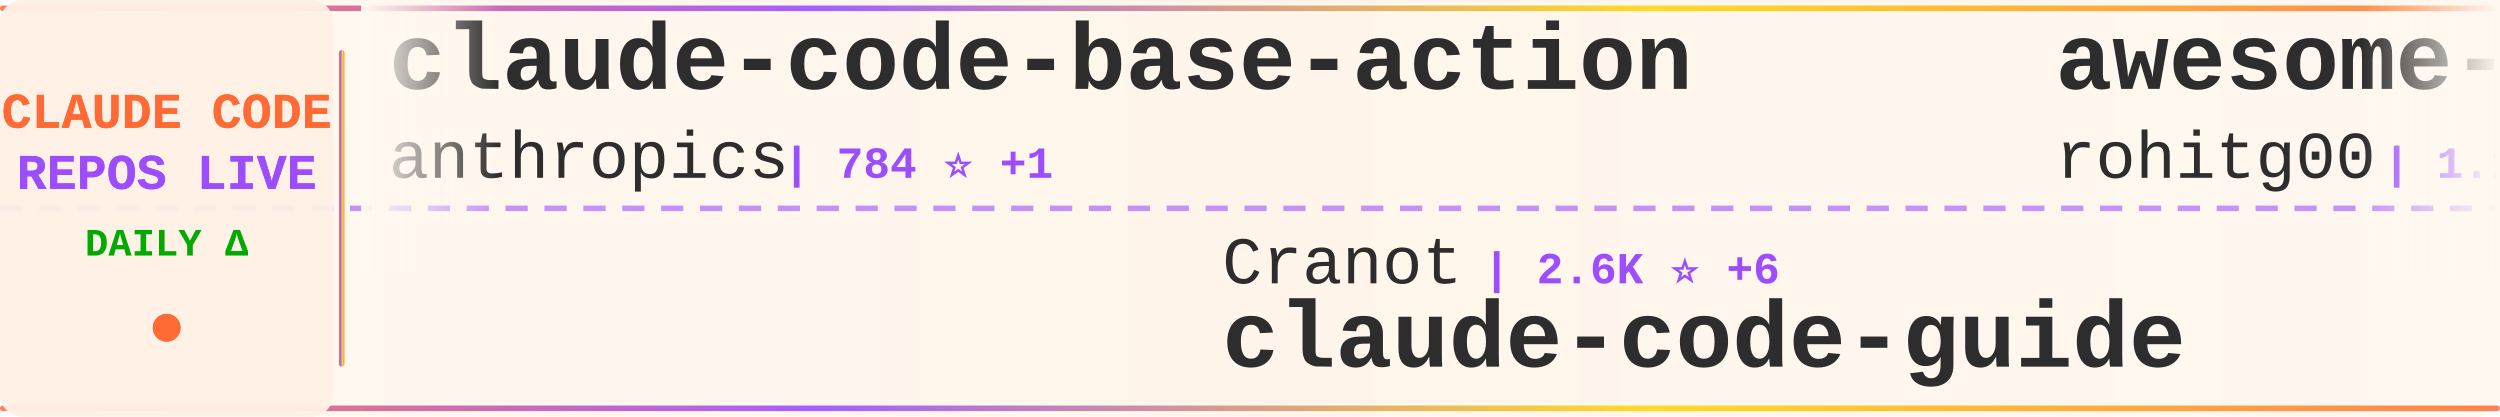
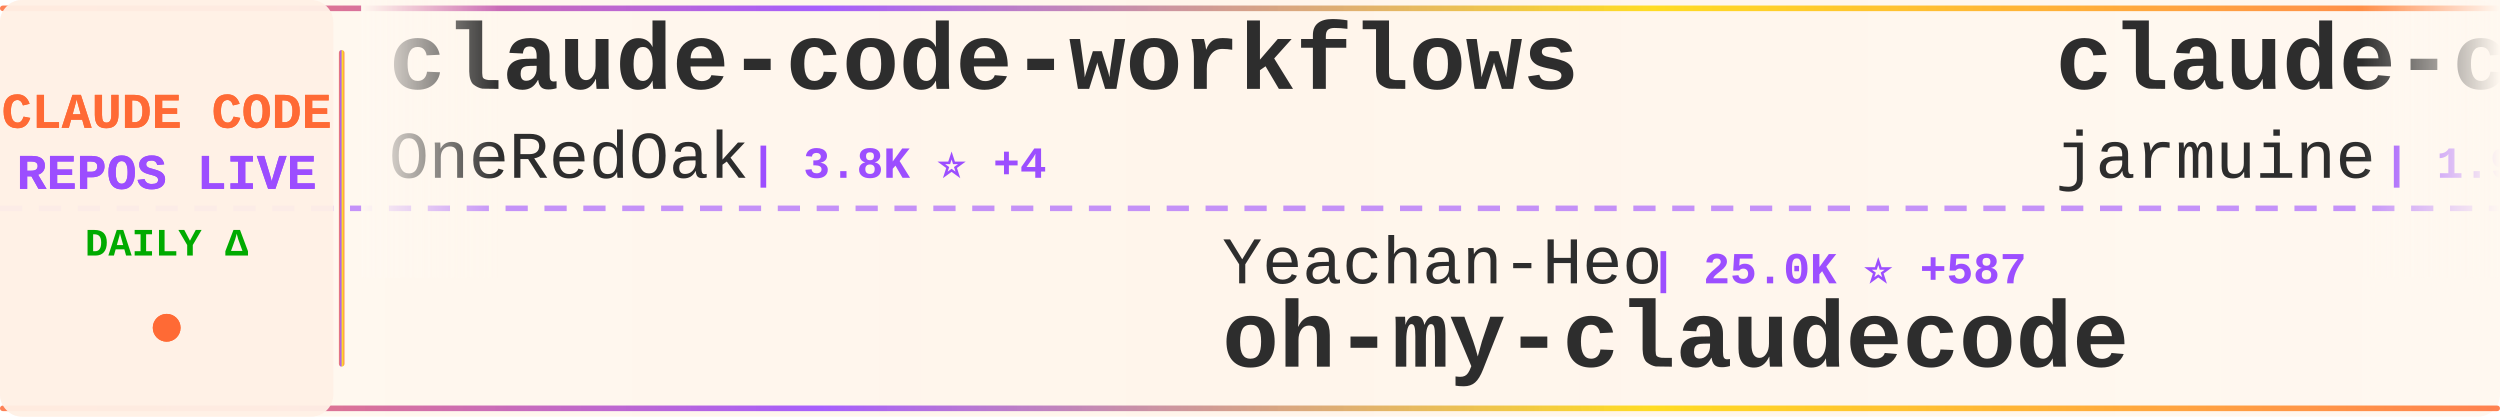
<svg xmlns="http://www.w3.org/2000/svg" width="900" height="150">
  <defs>
    <linearGradient id="tickerBg" x1="0%" y1="0%" x2="100%" y2="0%">
      <stop offset="0%" style="stop-color:#fff8f0;stop-opacity:0.98" />
      <stop offset="50%" style="stop-color:#fff5eb;stop-opacity:1" />
      <stop offset="100%" style="stop-color:#fff8f0;stop-opacity:0.98" />
    </linearGradient>
    <linearGradient id="borderGrad" x1="0%" y1="0%" x2="100%" y2="0%">
      <stop offset="0%" style="stop-color:#FF6B35;stop-opacity:0.85">
        <animate attributeName="stop-opacity" values="0.85;1;0.85" dur="2s" repeatCount="indefinite" />
      </stop>
      <stop offset="33%" style="stop-color:#9C4EFF;stop-opacity:0.9">
        <animate attributeName="stop-opacity" values="0.9;1;0.9" dur="2.2s" repeatCount="indefinite" />
      </stop>
      <stop offset="66%" style="stop-color:#FFD700;stop-opacity:0.85">
        <animate attributeName="stop-opacity" values="0.85;1;0.85" dur="1.8s" repeatCount="indefinite" />
      </stop>
      <stop offset="100%" style="stop-color:#FF6B35;stop-opacity:0.85">
        <animate attributeName="stop-opacity" values="0.85;1;0.85" dur="2s" repeatCount="indefinite" />
      </stop>
    </linearGradient>
    <filter id="textGlow">
      <feGaussianBlur stdDeviation="0.15" result="coloredBlur" />
      <feMerge>
        <feMergeNode in="coloredBlur" />
        <feMergeNode in="SourceGraphic" />
      </feMerge>
    </filter>
    <filter id="metricGlow">
      <feGaussianBlur stdDeviation="0.2" result="coloredBlur" />
      <feMerge>
        <feMergeNode in="coloredBlur" />
        <feMergeNode in="SourceGraphic" />
      </feMerge>
    </filter>
    <linearGradient id="leftFade" x1="0%" y1="0%" x2="100%" y2="0%">
      <stop offset="0%" style="stop-color:#fff8f0;stop-opacity:1" />
      <stop offset="100%" style="stop-color:#fff8f0;stop-opacity:0" />
    </linearGradient>
    <linearGradient id="rightFade" x1="0%" y1="0%" x2="100%" y2="0%">
      <stop offset="0%" style="stop-color:#fff8f0;stop-opacity:0" />
      <stop offset="100%" style="stop-color:#fff8f0;stop-opacity:1" />
    </linearGradient>
  </defs>
  <rect width="900" height="150" fill="url(#tickerBg)" rx="8" />
  <rect x="0" y="2" width="900" height="2" fill="url(#borderGrad)" rx="1" />
  <rect x="0" y="146" width="900" height="2" fill="url(#borderGrad)" rx="1" />
  <line x1="0" y1="75" x2="900" y2="75" stroke="#9C4EFF" stroke-width="2" stroke-dasharray="8 6" opacity="0.6" />
  <rect x="0" y="0" width="120" height="150" fill="#fff0e6" opacity="0.95" rx="8" />
  <text x="60" y="46" font-family="'Courier New', monospace" font-size="18" font-weight="bold" fill="#FF6B35" text-anchor="middle" filter="url(#textGlow)">
    CLAUDE CODE
  </text>
  <text x="60" y="68" font-family="'Courier New', monospace" font-size="18" font-weight="bold" fill="#9C4EFF" text-anchor="middle" filter="url(#textGlow)">
    REPOS LIVE
  </text>
  <text x="60" y="92" font-family="'Courier New', monospace" font-size="14" font-weight="bold" fill="#00aa00" text-anchor="middle">
    DAILY Δ
  </text>
  <circle cx="60" cy="118" r="5" fill="#FF6B35" filter="url(#metricGlow)">
    <animate attributeName="r" values="4;6;4" dur="1.5s" repeatCount="indefinite" />
    <animate attributeName="opacity" values="0.6;1;0.6" dur="1.5s" repeatCount="indefinite" />
  </circle>
  <rect x="122" y="18" width="2" height="114" fill="url(#borderGrad)" rx="1" />
  <clipPath id="tickerClip">
    <rect x="130" y="0" width="770" height="150" />
  </clipPath>
  <g clip-path="url(#tickerClip)">
    <g id="tickerItems">
      <animateTransform attributeName="transform" attributeType="XML" type="translate" from="0 0" to="-3000 0" dur="54s" repeatCount="indefinite" />
      <g transform="translate(0, 0)">
-         <text x="140" y="32" font-family="'Courier New', monospace" font-size="34" font-weight="bold" fill="#2d2d2d">claude-code-base-action</text>
-         <text x="140" y="64" font-family="'Courier New', monospace" font-size="24" font-weight="normal" fill="#2d2d2d" opacity="1.0">anthropics</text>
-         <text x="282" y="64" font-family="'Courier New', monospace" font-size="16" font-weight="bold" fill="#9C4EFF"> | 784 ⭐ +1</text>
+         <text x="140" y="32" font-family="'Courier New', monospace" font-size="34" font-weight="bold" fill="#2d2d2d">claude-code-workflows</text>
+         <text x="140" y="64" font-family="'Courier New', monospace" font-size="24" font-weight="normal" fill="#2d2d2d" opacity="1.0">OneRedOak</text>
+         <text x="270" y="64" font-family="'Courier New', monospace" font-size="16" font-weight="bold" fill="#9C4EFF"> | 3.8K ⭐ +4</text>
      </g>
      <g transform="translate(300, 0)">
-         <text x="140" y="102" font-family="'Courier New', monospace" font-size="24" font-weight="normal" fill="#2d2d2d" opacity="1.0">Cranot</text>
-         <text x="234" y="102" font-family="'Courier New', monospace" font-size="16" font-weight="bold" fill="#9C4EFF"> | 2.6K ⭐ +6</text>
-         <text x="140" y="132" font-family="'Courier New', monospace" font-size="34" font-weight="bold" fill="#2d2d2d">claude-code-guide</text>
+         <text x="140" y="102" font-family="'Courier New', monospace" font-size="24" font-weight="normal" fill="#2d2d2d" opacity="1.0">Yeachan-Heo</text>
+         <text x="294" y="102" font-family="'Courier New', monospace" font-size="16" font-weight="bold" fill="#9C4EFF"> | 25.0K ⭐ +587</text>
+         <text x="140" y="132" font-family="'Courier New', monospace" font-size="34" font-weight="bold" fill="#2d2d2d">oh-my-claudecode</text>
      </g>
      <g transform="translate(600, 0)">
-         <text x="140" y="32" font-family="'Courier New', monospace" font-size="34" font-weight="bold" fill="#2d2d2d">awesome-claude-code-tool...</text>
-         <text x="140" y="64" font-family="'Courier New', monospace" font-size="24" font-weight="normal" fill="#2d2d2d" opacity="1.0">rohitg00</text>
-         <text x="258" y="64" font-family="'Courier New', monospace" font-size="16" font-weight="bold" fill="#9C4EFF"> | 1.1K ⭐ +28</text>
+         <text x="140" y="32" font-family="'Courier New', monospace" font-size="34" font-weight="bold" fill="#2d2d2d">claude-code</text>
+         <text x="140" y="64" font-family="'Courier New', monospace" font-size="24" font-weight="normal" fill="#2d2d2d" opacity="1.0">jarmuine</text>
+         <text x="258" y="64" font-family="'Courier New', monospace" font-size="16" font-weight="bold" fill="#9C4EFF"> | 1.9K ⭐ +29</text>
      </g>
      <g transform="translate(900, 0)">
-         <text x="140" y="102" font-family="'Courier New', monospace" font-size="24" font-weight="normal" fill="#2d2d2d" opacity="1.0">Hyper66666</text>
-         <text x="282" y="102" font-family="'Courier New', monospace" font-size="16" font-weight="bold" fill="#9C4EFF"> | 198 ⭐ +2</text>
-         <text x="140" y="132" font-family="'Courier New', monospace" font-size="34" font-weight="bold" fill="#2d2d2d">claude-code-sourcemap</text>
+         <text x="140" y="102" font-family="'Courier New', monospace" font-size="24" font-weight="normal" fill="#2d2d2d" opacity="1.0">https-deeplearning-ai</text>
+         <text x="414" y="102" font-family="'Courier New', monospace" font-size="16" font-weight="bold" fill="#9C4EFF"> | 479 ⭐ +3</text>
+         <text x="140" y="132" font-family="'Courier New', monospace" font-size="34" font-weight="bold" fill="#2d2d2d">sc-claude-code-files</text>
      </g>
      <g transform="translate(1200, 0)">
-         <text x="140" y="32" font-family="'Courier New', monospace" font-size="34" font-weight="bold" fill="#2d2d2d">claude-code</text>
-         <text x="140" y="64" font-family="'Courier New', monospace" font-size="24" font-weight="normal" fill="#2d2d2d" opacity="1.0">jarmuine</text>
-         <text x="258" y="64" font-family="'Courier New', monospace" font-size="16" font-weight="bold" fill="#9C4EFF"> | 1.9K ⭐ +36</text>
+         <text x="140" y="32" font-family="'Courier New', monospace" font-size="34" font-weight="bold" fill="#2d2d2d">ClaudeCodeAgents</text>
+         <text x="140" y="64" font-family="'Courier New', monospace" font-size="24" font-weight="normal" fill="#2d2d2d" opacity="1.0">darcyegb</text>
+         <text x="258" y="64" font-family="'Courier New', monospace" font-size="16" font-weight="bold" fill="#9C4EFF"> | 647 ⭐ +2</text>
      </g>
      <g transform="translate(1500, 0)">
-         <text x="140" y="102" font-family="'Courier New', monospace" font-size="24" font-weight="normal" fill="#2d2d2d" opacity="1.0">fuergaosi233</text>
-         <text x="306" y="102" font-family="'Courier New', monospace" font-size="16" font-weight="bold" fill="#9C4EFF"> | 2.3K ⭐ +5</text>
-         <text x="140" y="132" font-family="'Courier New', monospace" font-size="34" font-weight="bold" fill="#2d2d2d">claude-code-proxy</text>
+         <text x="140" y="102" font-family="'Courier New', monospace" font-size="24" font-weight="normal" fill="#2d2d2d" opacity="1.0">codeaashu</text>
+         <text x="270" y="102" font-family="'Courier New', monospace" font-size="16" font-weight="bold" fill="#9C4EFF"> | 1.7K ⭐ +162</text>
+         <text x="140" y="132" font-family="'Courier New', monospace" font-size="34" font-weight="bold" fill="#2d2d2d">claude-code</text>
      </g>
      <g transform="translate(1800, 0)">
-         <text x="140" y="32" font-family="'Courier New', monospace" font-size="34" font-weight="bold" fill="#2d2d2d">claude-code</text>
-         <text x="140" y="64" font-family="'Courier New', monospace" font-size="24" font-weight="normal" fill="#2d2d2d" opacity="1.0">claude-code-best</text>
-         <text x="354" y="64" font-family="'Courier New', monospace" font-size="16" font-weight="bold" fill="#9C4EFF"> | 14.1K ⭐ +297</text>
+         <text x="140" y="32" font-family="'Courier New', monospace" font-size="34" font-weight="bold" fill="#2d2d2d">claude_code_src</text>
+         <text x="140" y="64" font-family="'Courier New', monospace" font-size="24" font-weight="normal" fill="#2d2d2d" opacity="1.0">ponponon</text>
+         <text x="258" y="64" font-family="'Courier New', monospace" font-size="16" font-weight="bold" fill="#9C4EFF"> | 2.1K ⭐ +24</text>
      </g>
      <g transform="translate(2100, 0)">
        <text x="140" y="102" font-family="'Courier New', monospace" font-size="24" font-weight="normal" fill="#2d2d2d" opacity="1.0">oboard</text>
-         <text x="234" y="102" font-family="'Courier New', monospace" font-size="16" font-weight="bold" fill="#9C4EFF"> | 2.8K ⭐ +30</text>
+         <text x="234" y="102" font-family="'Courier New', monospace" font-size="16" font-weight="bold" fill="#9C4EFF"> | 2.8K ⭐ +33</text>
        <text x="140" y="132" font-family="'Courier New', monospace" font-size="34" font-weight="bold" fill="#2d2d2d">claude-code-rev</text>
      </g>
      <g transform="translate(2400, 0)">
-         <text x="140" y="32" font-family="'Courier New', monospace" font-size="34" font-weight="bold" fill="#2d2d2d">claude-code-source-code</text>
-         <text x="140" y="64" font-family="'Courier New', monospace" font-size="24" font-weight="normal" fill="#2d2d2d" opacity="1.0">777genius</text>
-         <text x="270" y="64" font-family="'Courier New', monospace" font-size="16" font-weight="bold" fill="#9C4EFF"> | 880 ⭐ +10</text>
+         <text x="140" y="32" font-family="'Courier New', monospace" font-size="34" font-weight="bold" fill="#2d2d2d">CLIProxyAPI</text>
+         <text x="140" y="64" font-family="'Courier New', monospace" font-size="24" font-weight="normal" fill="#2d2d2d" opacity="1.0">router-for-me</text>
+         <text x="318" y="64" font-family="'Courier New', monospace" font-size="16" font-weight="bold" fill="#9C4EFF"> | 23.5K ⭐ +269</text>
      </g>
      <g transform="translate(2700, 0)">
-         <text x="140" y="102" font-family="'Courier New', monospace" font-size="24" font-weight="normal" fill="#2d2d2d" opacity="1.0">siteboon</text>
-         <text x="258" y="102" font-family="'Courier New', monospace" font-size="16" font-weight="bold" fill="#9C4EFF"> | 9.5K ⭐ +48</text>
-         <text x="140" y="132" font-family="'Courier New', monospace" font-size="34" font-weight="bold" fill="#2d2d2d">claudecodeui</text>
+         <text x="140" y="102" font-family="'Courier New', monospace" font-size="24" font-weight="normal" fill="#2d2d2d" opacity="1.0">wshobson</text>
+         <text x="258" y="102" font-family="'Courier New', monospace" font-size="16" font-weight="bold" fill="#9C4EFF"> | 33.1K ⭐ +74</text>
+         <text x="140" y="132" font-family="'Courier New', monospace" font-size="34" font-weight="bold" fill="#2d2d2d">agents</text>
      </g>
      <g transform="translate(3000, 0)">
-         <text x="140" y="32" font-family="'Courier New', monospace" font-size="34" font-weight="bold" fill="#2d2d2d">claude-code-base-action</text>
-         <text x="140" y="64" font-family="'Courier New', monospace" font-size="24" font-weight="normal" fill="#2d2d2d" opacity="1.0">anthropics</text>
-         <text x="282" y="64" font-family="'Courier New', monospace" font-size="16" font-weight="bold" fill="#9C4EFF"> | 784 ⭐ +1</text>
+         <text x="140" y="32" font-family="'Courier New', monospace" font-size="34" font-weight="bold" fill="#2d2d2d">claude-code-workflows</text>
+         <text x="140" y="64" font-family="'Courier New', monospace" font-size="24" font-weight="normal" fill="#2d2d2d" opacity="1.0">OneRedOak</text>
+         <text x="270" y="64" font-family="'Courier New', monospace" font-size="16" font-weight="bold" fill="#9C4EFF"> | 3.8K ⭐ +4</text>
      </g>
      <g transform="translate(3300, 0)">
-         <text x="140" y="102" font-family="'Courier New', monospace" font-size="24" font-weight="normal" fill="#2d2d2d" opacity="1.0">Cranot</text>
-         <text x="234" y="102" font-family="'Courier New', monospace" font-size="16" font-weight="bold" fill="#9C4EFF"> | 2.6K ⭐ +6</text>
-         <text x="140" y="132" font-family="'Courier New', monospace" font-size="34" font-weight="bold" fill="#2d2d2d">claude-code-guide</text>
+         <text x="140" y="102" font-family="'Courier New', monospace" font-size="24" font-weight="normal" fill="#2d2d2d" opacity="1.0">Yeachan-Heo</text>
+         <text x="294" y="102" font-family="'Courier New', monospace" font-size="16" font-weight="bold" fill="#9C4EFF"> | 25.0K ⭐ +587</text>
+         <text x="140" y="132" font-family="'Courier New', monospace" font-size="34" font-weight="bold" fill="#2d2d2d">oh-my-claudecode</text>
      </g>
      <g transform="translate(3600, 0)">
-         <text x="140" y="32" font-family="'Courier New', monospace" font-size="34" font-weight="bold" fill="#2d2d2d">awesome-claude-code-tool...</text>
-         <text x="140" y="64" font-family="'Courier New', monospace" font-size="24" font-weight="normal" fill="#2d2d2d" opacity="1.0">rohitg00</text>
-         <text x="258" y="64" font-family="'Courier New', monospace" font-size="16" font-weight="bold" fill="#9C4EFF"> | 1.1K ⭐ +28</text>
+         <text x="140" y="32" font-family="'Courier New', monospace" font-size="34" font-weight="bold" fill="#2d2d2d">claude-code</text>
+         <text x="140" y="64" font-family="'Courier New', monospace" font-size="24" font-weight="normal" fill="#2d2d2d" opacity="1.0">jarmuine</text>
+         <text x="258" y="64" font-family="'Courier New', monospace" font-size="16" font-weight="bold" fill="#9C4EFF"> | 1.9K ⭐ +29</text>
      </g>
      <g transform="translate(3900, 0)">
-         <text x="140" y="102" font-family="'Courier New', monospace" font-size="24" font-weight="normal" fill="#2d2d2d" opacity="1.0">Hyper66666</text>
-         <text x="282" y="102" font-family="'Courier New', monospace" font-size="16" font-weight="bold" fill="#9C4EFF"> | 198 ⭐ +2</text>
-         <text x="140" y="132" font-family="'Courier New', monospace" font-size="34" font-weight="bold" fill="#2d2d2d">claude-code-sourcemap</text>
+         <text x="140" y="102" font-family="'Courier New', monospace" font-size="24" font-weight="normal" fill="#2d2d2d" opacity="1.0">https-deeplearning-ai</text>
+         <text x="414" y="102" font-family="'Courier New', monospace" font-size="16" font-weight="bold" fill="#9C4EFF"> | 479 ⭐ +3</text>
+         <text x="140" y="132" font-family="'Courier New', monospace" font-size="34" font-weight="bold" fill="#2d2d2d">sc-claude-code-files</text>
      </g>
    </g>
  </g>
  <rect x="130" y="0" width="50" height="100" fill="url(#leftFade)" />
  <rect x="850" y="0" width="50" height="100" fill="url(#rightFade)" />
</svg>
